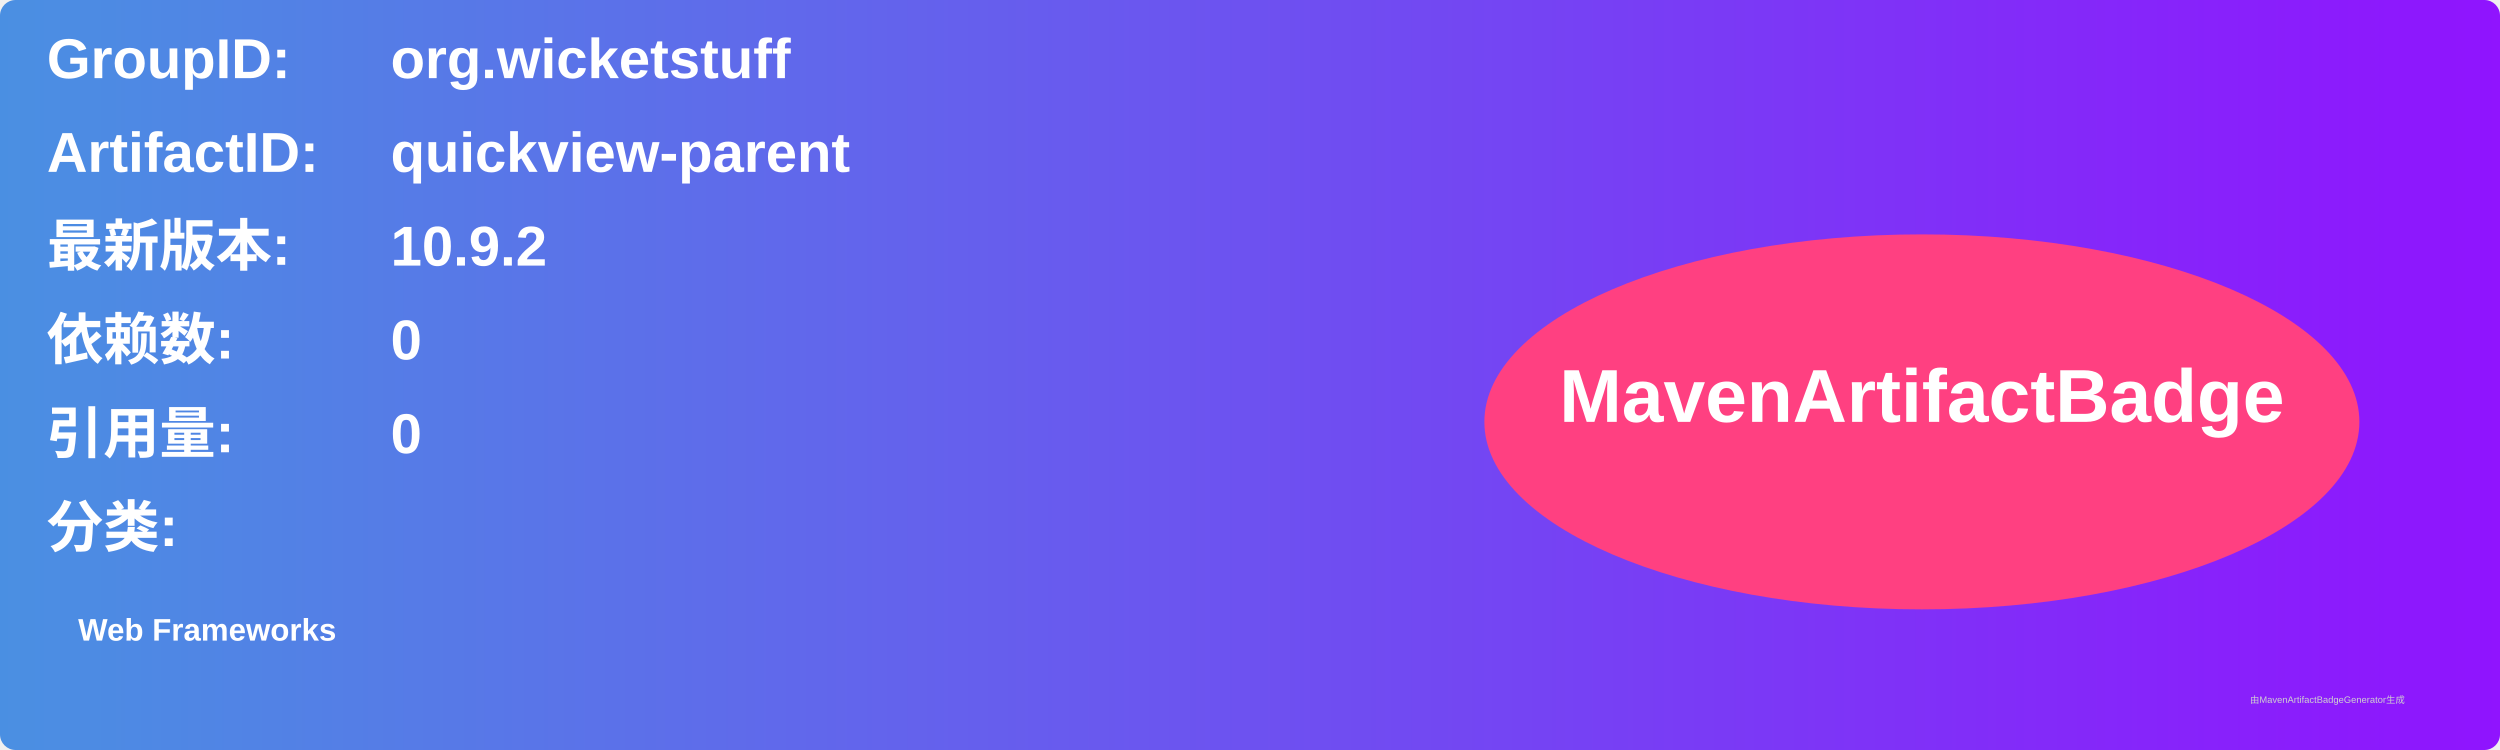
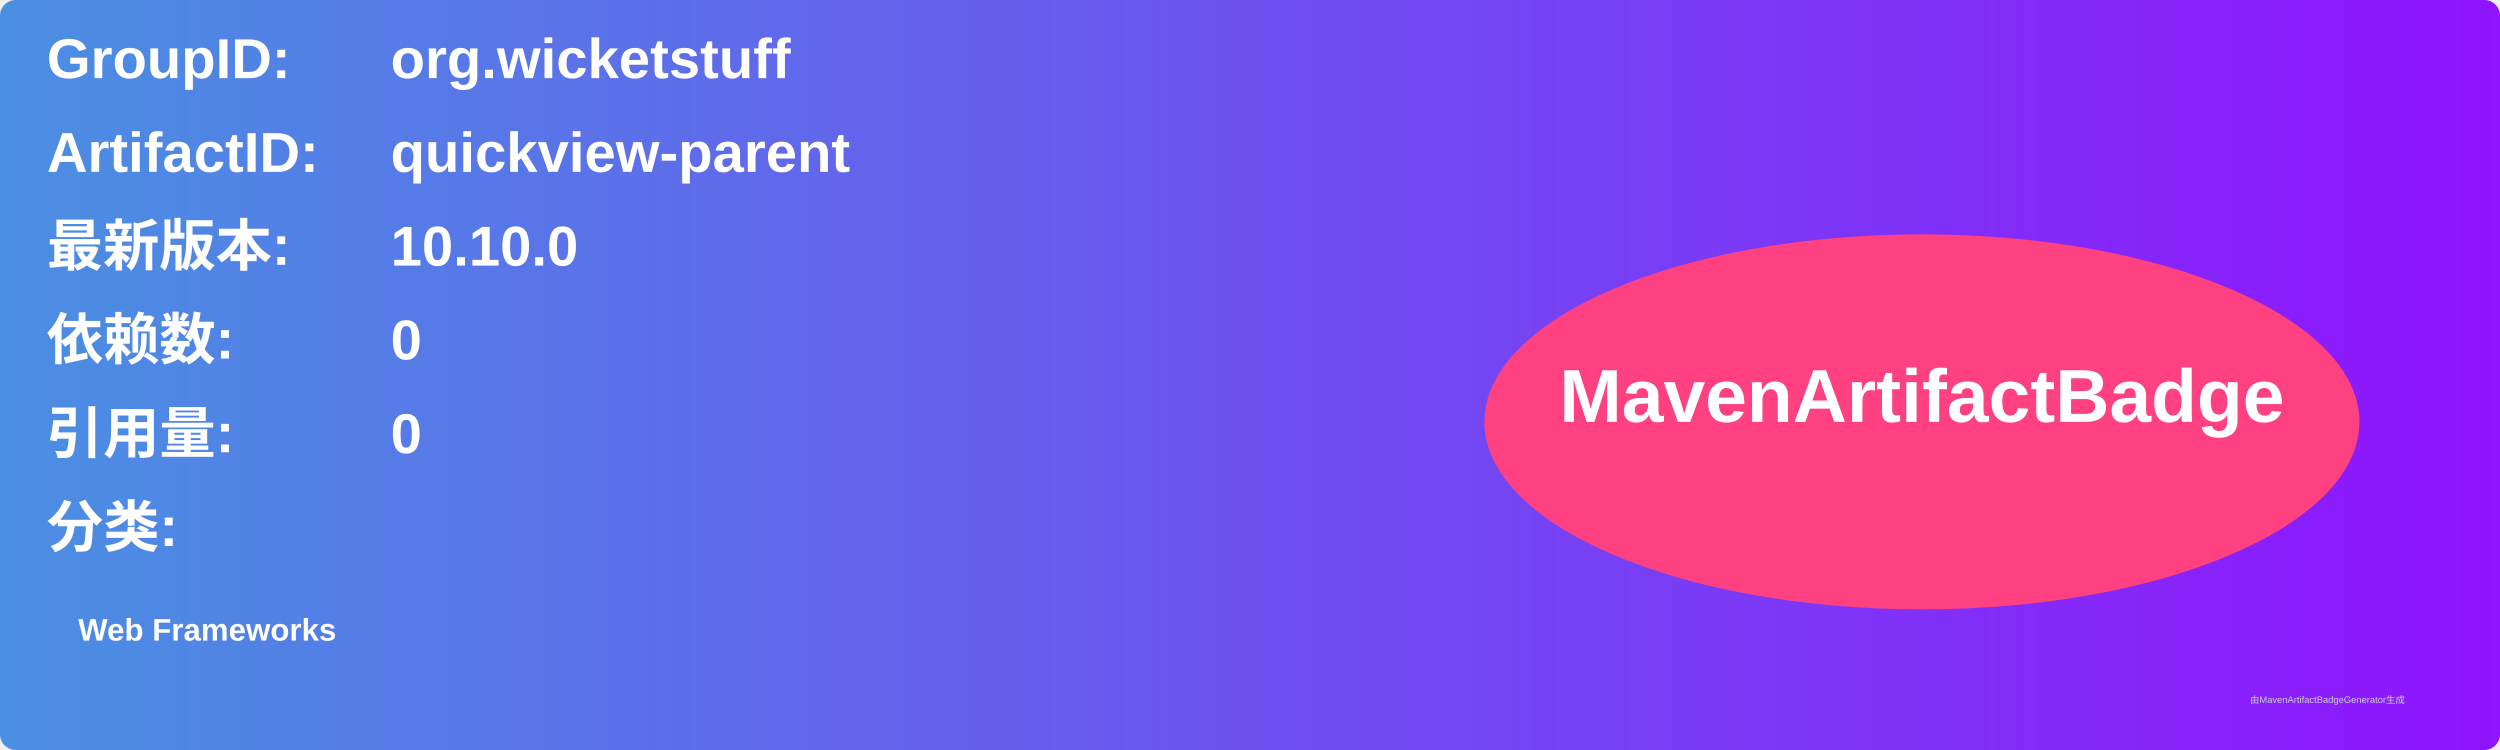
<svg xmlns="http://www.w3.org/2000/svg" width="800" height="240" viewBox="0 0 800 240">
  <linearGradient id="grad" x1="0%" y1="0%" x2="100%" y2="0%">
    <stop offset="0%" stop-color="#4a90e2" />
    <stop offset="100%" stop-color="#9013fe" />
  </linearGradient>
  <rect width="100%" height="100%" rx="5" ry="5" fill="url(#grad)" />
  <g transform="translate(15, 15)">
    <text x="0" y="10" font-family="Arial" font-size="18" fill="white" font-weight="bold" width="260">GroupID:</text>
    <text x="110" y="10" font-family="Arial" font-size="18" fill="white" font-weight="bold" width="460">org.wicketstuff</text>
    <text x="0" y="40" font-family="Arial" font-size="18" fill="white" font-weight="bold" width="260">ArtifactID:</text>
    <text x="110" y="40" font-family="Arial" font-size="18" fill="white" font-weight="bold" width="460">quickview-parent</text>
    <text x="0" y="70" font-family="Arial" font-size="18" fill="white" font-weight="bold">最新版本:</text>
    <text x="110" y="70" font-family="Arial" font-size="18" fill="white" font-weight="bold">
-       <tspan font-weight="bold">10.9.2</tspan>
+       <tspan font-weight="bold">10.10.0</tspan>
    </text>
    <text x="0" y="100" font-family="Arial" font-size="18" fill="white" font-weight="bold">依赖数: </text>
    <text x="110" y="100" font-family="Arial" font-size="18" fill="white">
      <tspan font-weight="bold">0</tspan>
    </text>
    <text x="0" y="130" font-family="Arial" font-size="18" fill="white" font-weight="bold">引用量: </text>
    <text x="110" y="130" font-family="Arial" font-size="18" fill="white">
      <tspan font-weight="bold">0</tspan>
    </text>
    <text x="0" y="160" font-family="Arial" font-size="18" fill="white" font-weight="bold">分类:</text>
    <text x="10" y="190" font-family="Arial" font-size="10" fill="white">
      <tspan font-weight="bold">Web Frameworks</tspan>
    </text>
    <ellipse cx="600" cy="120" rx="140" ry="60" fill="#ff4081" />
    <text x="600" y="120" text-anchor="middle" font-family="Arial" font-size="24" fill="white" font-weight="bold">MavenArtifactBadge</text>
  </g>
  <text x="720" y="225" font-family="Arial" font-size="3" fill="#d0d0d0">由MavenArtifactBadgeGenerator生成</text>
</svg>
